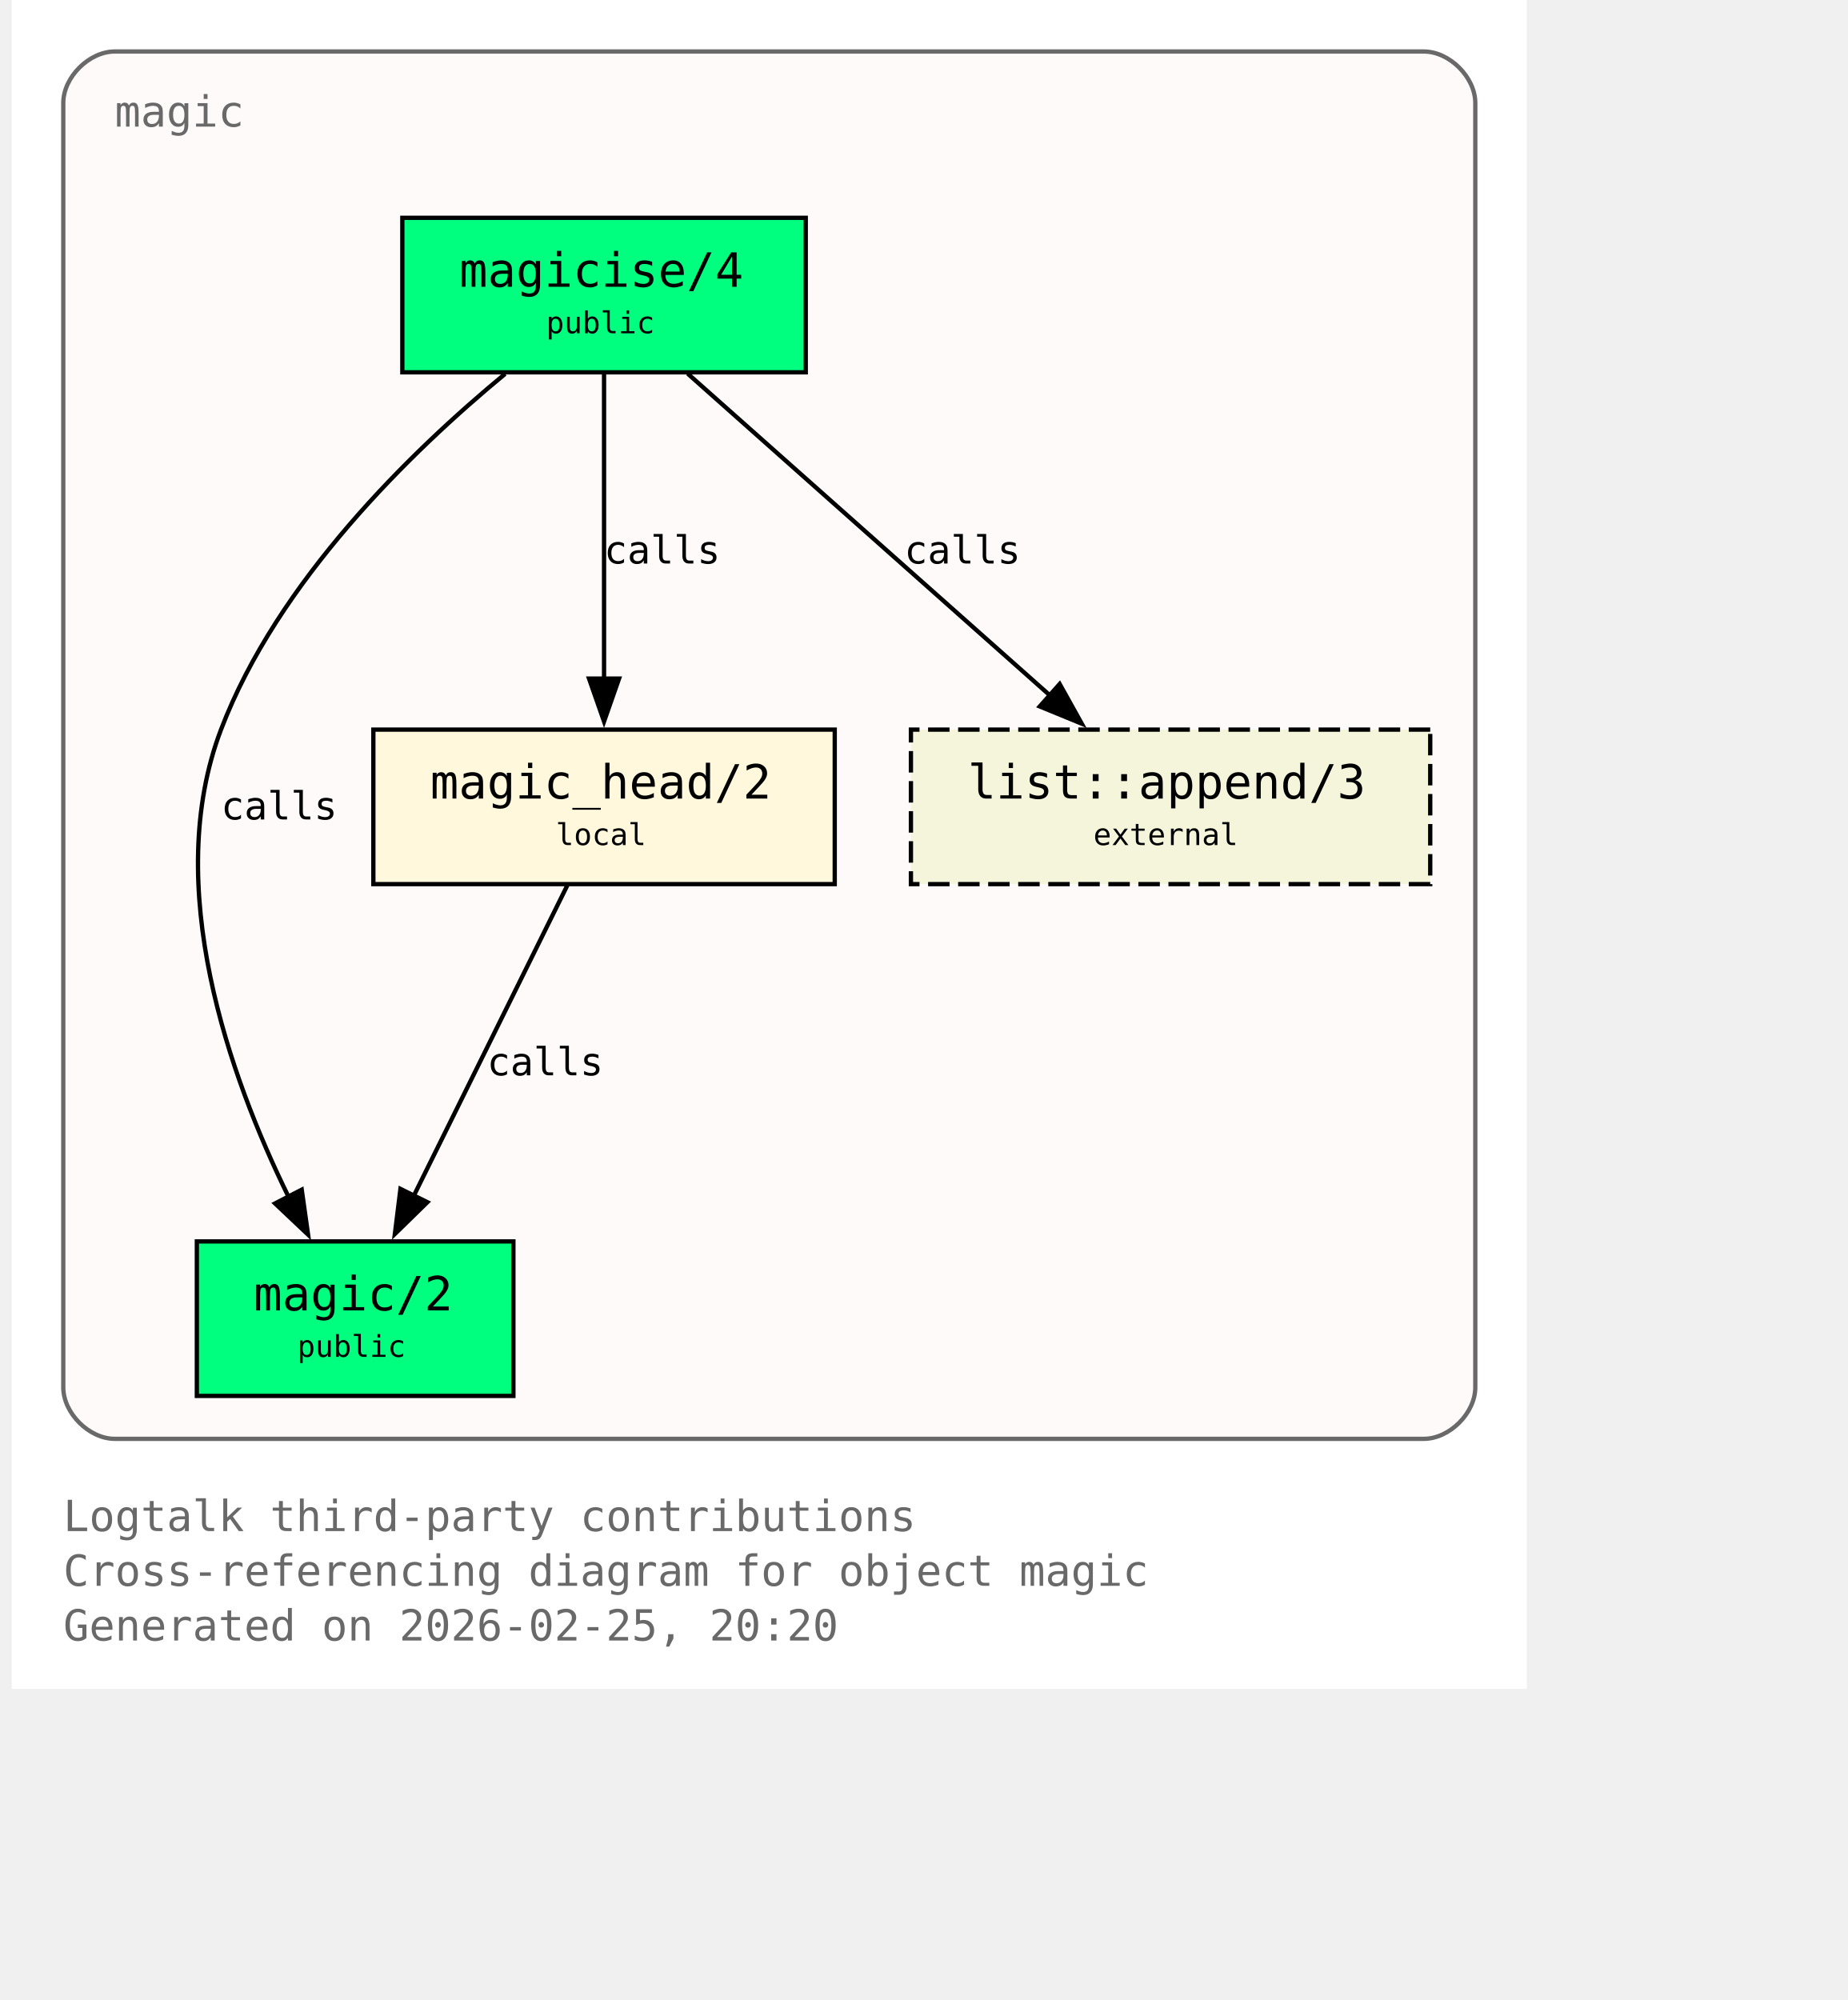
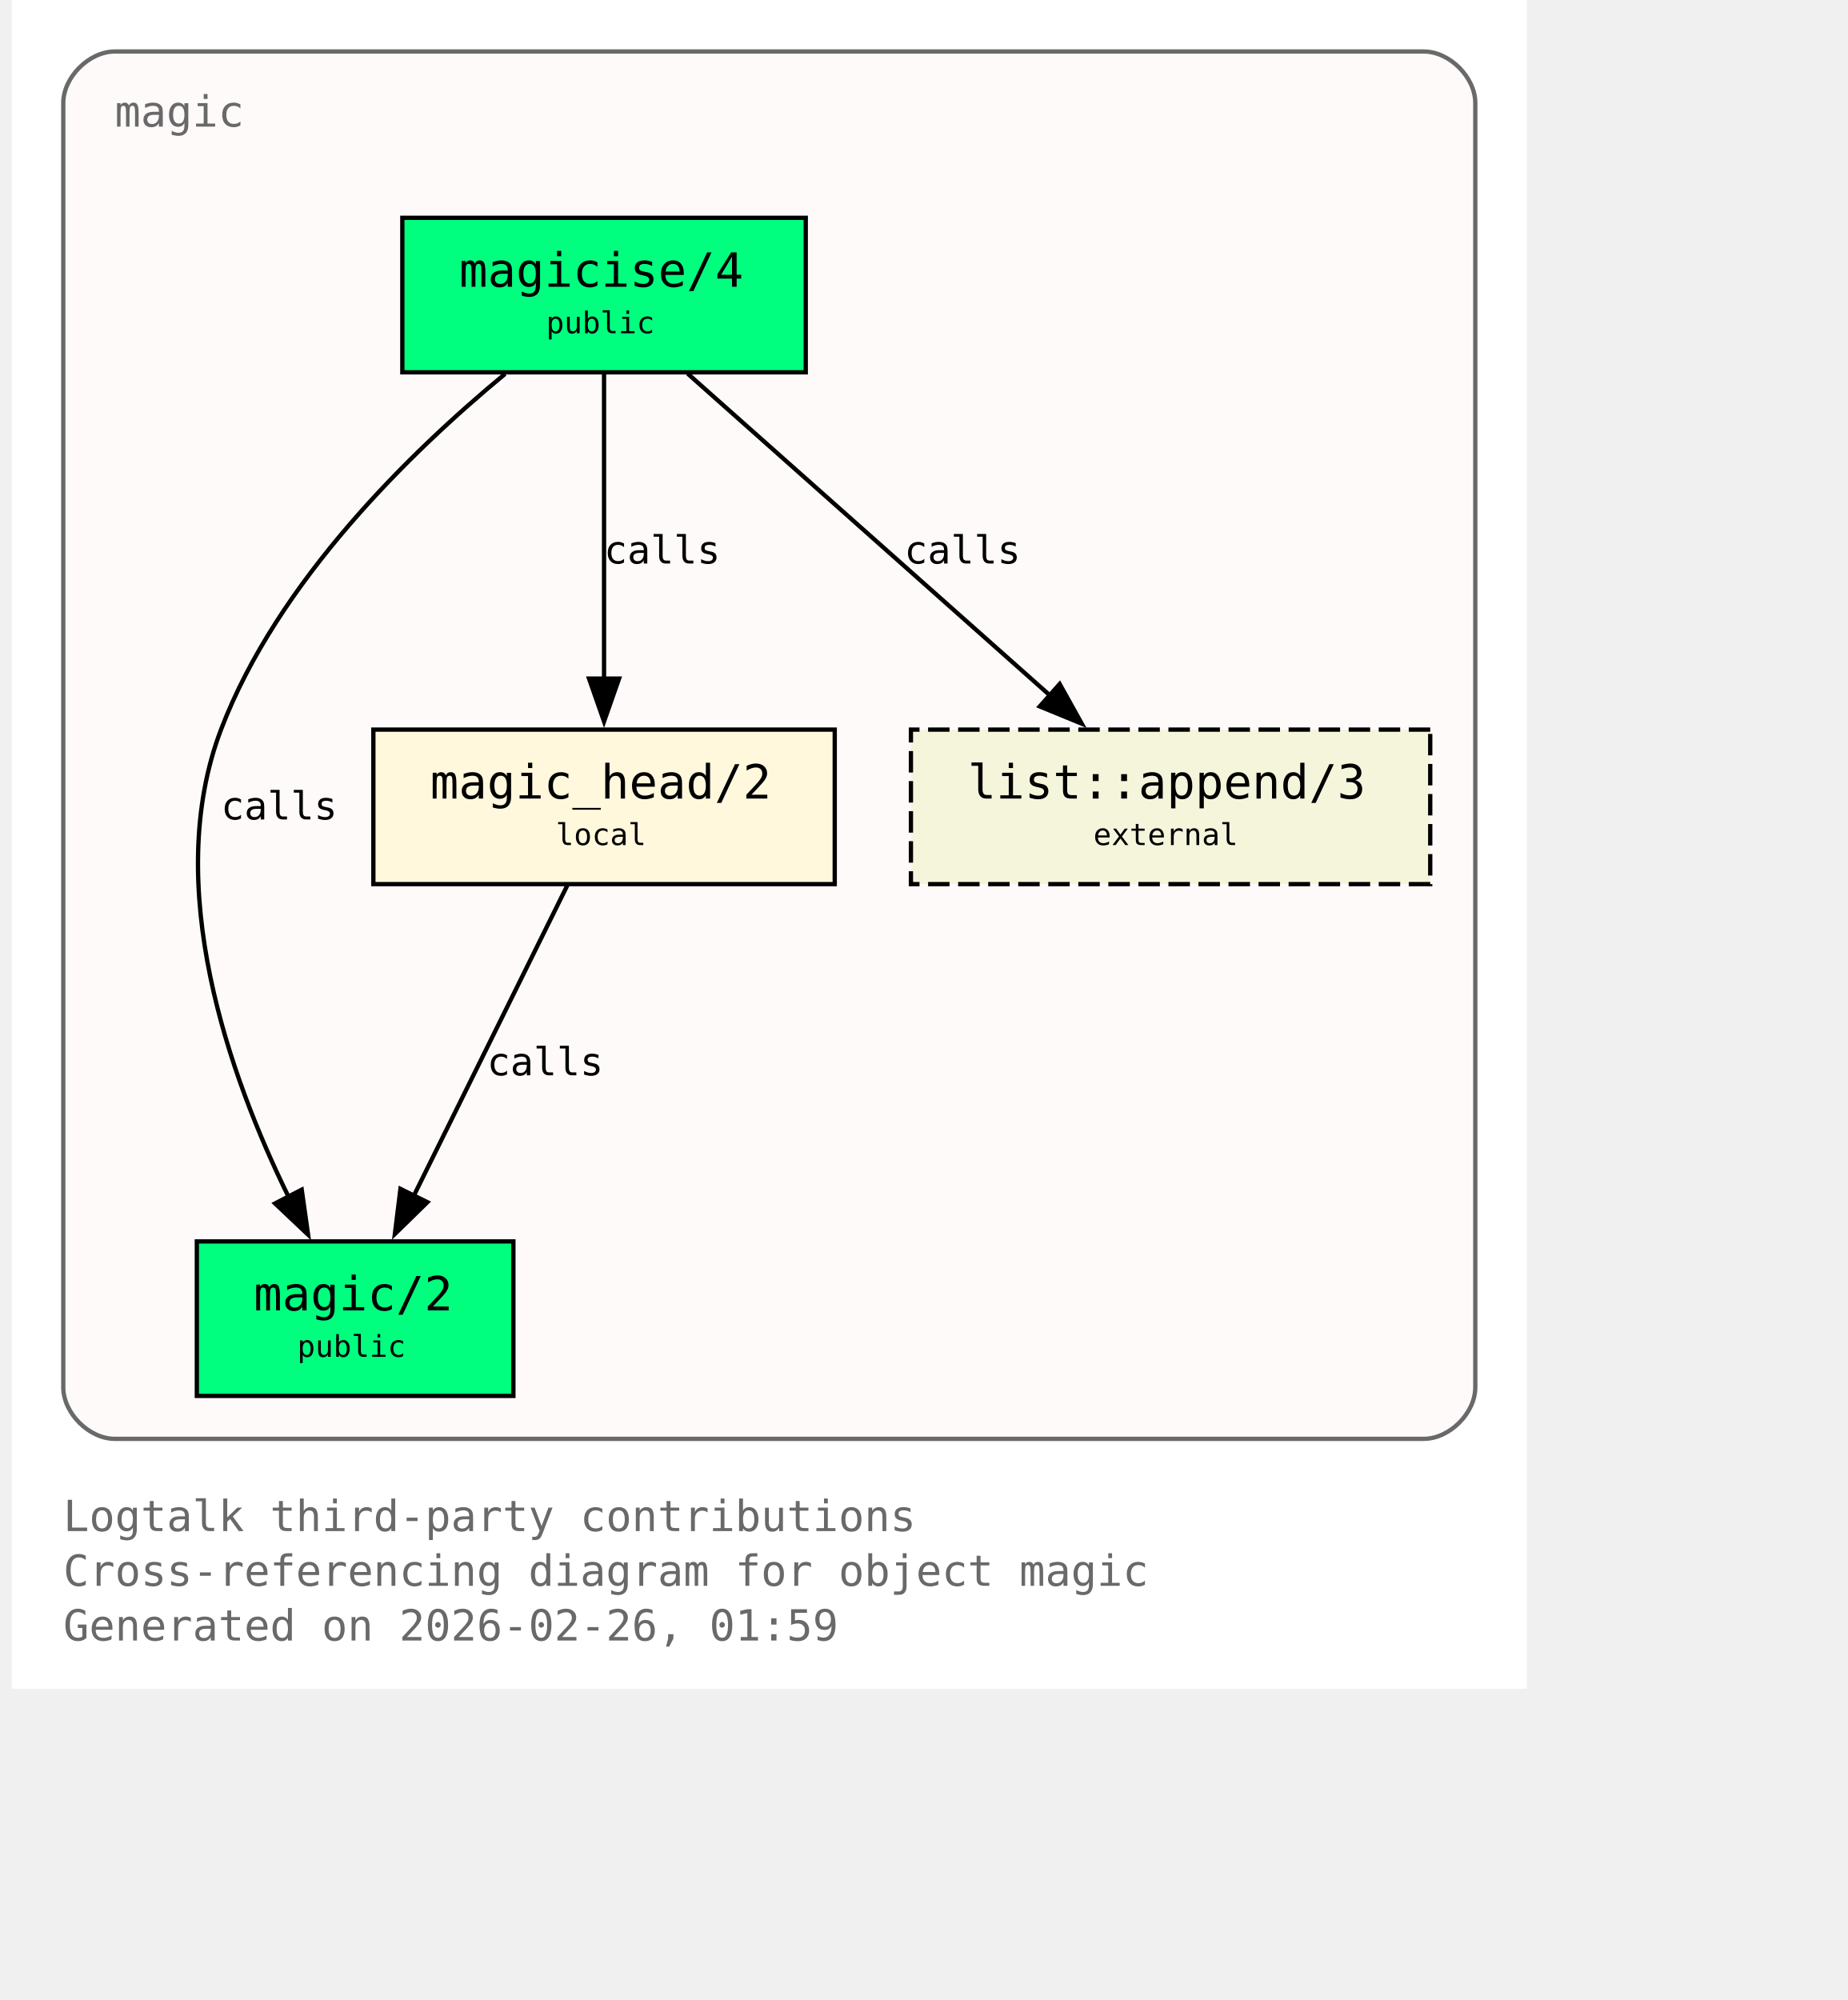
<svg xmlns="http://www.w3.org/2000/svg" xmlns:xlink="http://www.w3.org/1999/xlink" width="497pt" height="538pt" viewBox="72.00 72.00 425.00 466.00">
  <g id="graph0" class="graph" transform="scale(1 1) rotate(0) translate(76 461.5)">
    <polygon fill="white" stroke="none" points="-4,4 -4,-389.5 349,-389.5 349,4 -4,4" />
    <text xml:space="preserve" text-anchor="start" x="8" y="-32.75" font-family="Monospace" font-size="10.00" fill="dimgray">Logtalk third-party contributions</text>
    <text xml:space="preserve" text-anchor="start" x="8" y="-20" font-family="Monospace" font-size="10.00" fill="dimgray">Cross-referencing diagram for object magic</text>
-     <text xml:space="preserve" text-anchor="start" x="8" y="-7.25" font-family="Monospace" font-size="10.00" fill="dimgray">Generated on 2026-02-25, 20:20</text>
+     <text xml:space="preserve" text-anchor="start" x="8" y="-7.25" font-family="Monospace" font-size="10.00" fill="dimgray">Generated on 2026-02-26, 01:59</text>
    <g id="clust1" class="cluster">
      <g id="a_clust1">
        <a xlink:title="magic">
          <path fill="snow" stroke="dimgray" d="M20,-54.25C20,-54.25 325,-54.25 325,-54.25 331,-54.25 337,-60.25 337,-66.25 337,-66.25 337,-365.5 337,-365.5 337,-371.5 331,-377.5 325,-377.5 325,-377.5 20,-377.5 20,-377.5 14,-377.5 8,-371.5 8,-365.5 8,-365.5 8,-66.25 8,-66.25 8,-60.25 14,-54.25 20,-54.25" />
          <g id="a_clust1_0">
-             <a xlink:href="https://github.com/LogtalkDotOrg/logtalk3/tree/442ab247ebcc42b18159d91cbcdb5950dae23af0/contributions/verdi_neruda/magic.lgt#L35" xlink:title="https://github.com/LogtalkDotOrg/logtalk3/tree/442ab247ebcc42b18159d91cbcdb5950dae23af0/contributions/verdi_neruda/magic.lgt#L35">
+             <a xlink:href="https://github.com/LogtalkDotOrg/logtalk3/tree/2a44deed89d2925216f0af64252473499b28fe9b/contributions/verdi_neruda/magic.lgt#L35" xlink:title="https://github.com/LogtalkDotOrg/logtalk3/tree/2a44deed89d2925216f0af64252473499b28fe9b/contributions/verdi_neruda/magic.lgt#L35">
              <text xml:space="preserve" text-anchor="start" x="20" y="-360" font-family="Monospace" font-size="10.00" fill="dimgray">magic</text>
            </a>
          </g>
        </a>
      </g>
    </g>
    <g id="node1" class="node">
      <polygon fill="springgreen" stroke="black" points="181,-338.75 87,-338.75 87,-302.75 181,-302.75 181,-338.75" />
      <text xml:space="preserve" text-anchor="start" x="95" y="-323.45" font-family="Monospace" font-size="9.00"> </text>
      <g id="a_node1_1">
-         <a xlink:href="https://github.com/LogtalkDotOrg/logtalk3/tree/442ab247ebcc42b18159d91cbcdb5950dae23af0/contributions/verdi_neruda/magic.lgt#L44" xlink:title="https://github.com/LogtalkDotOrg/logtalk3/tree/442ab247ebcc42b18159d91cbcdb5950dae23af0/contributions/verdi_neruda/magic.lgt#L44">
+         <a xlink:href="https://github.com/LogtalkDotOrg/logtalk3/tree/2a44deed89d2925216f0af64252473499b28fe9b/contributions/verdi_neruda/magic.lgt#L44" xlink:title="https://github.com/LogtalkDotOrg/logtalk3/tree/2a44deed89d2925216f0af64252473499b28fe9b/contributions/verdi_neruda/magic.lgt#L44">
          <text xml:space="preserve" text-anchor="start" x="100.25" y="-322.68" font-family="Monospace" font-size="11.00">magicise/4</text>
        </a>
      </g>
      <text xml:space="preserve" text-anchor="start" x="167.75" y="-323.45" font-family="Monospace" font-size="9.00"> </text>
      <text xml:space="preserve" text-anchor="start" x="95" y="-311.07" font-family="Monospace" font-size="9.00"> </text>
      <text xml:space="preserve" text-anchor="start" x="120.5" y="-311.85" font-family="Monospace" font-size="7.00">public</text>
      <text xml:space="preserve" text-anchor="start" x="167.75" y="-311.07" font-family="Monospace" font-size="9.00"> </text>
    </g>
    <g id="node2" class="node">
      <polygon fill="springgreen" stroke="black" points="112.88,-100.25 39.12,-100.25 39.12,-64.25 112.88,-64.25 112.88,-100.25" />
      <text xml:space="preserve" text-anchor="start" x="47.12" y="-84.95" font-family="Monospace" font-size="9.00"> </text>
      <g id="a_node2_2">
-         <a xlink:href="https://github.com/LogtalkDotOrg/logtalk3/tree/442ab247ebcc42b18159d91cbcdb5950dae23af0/contributions/verdi_neruda/magic.lgt#L51" xlink:title="https://github.com/LogtalkDotOrg/logtalk3/tree/442ab247ebcc42b18159d91cbcdb5950dae23af0/contributions/verdi_neruda/magic.lgt#L51">
+         <a xlink:href="https://github.com/LogtalkDotOrg/logtalk3/tree/2a44deed89d2925216f0af64252473499b28fe9b/contributions/verdi_neruda/magic.lgt#L51" xlink:title="https://github.com/LogtalkDotOrg/logtalk3/tree/2a44deed89d2925216f0af64252473499b28fe9b/contributions/verdi_neruda/magic.lgt#L51">
          <text xml:space="preserve" text-anchor="start" x="52.38" y="-84.17" font-family="Monospace" font-size="11.00">magic/2</text>
        </a>
      </g>
      <text xml:space="preserve" text-anchor="start" x="99.62" y="-84.95" font-family="Monospace" font-size="9.00"> </text>
      <text xml:space="preserve" text-anchor="start" x="47.12" y="-72.58" font-family="Monospace" font-size="9.00"> </text>
      <text xml:space="preserve" text-anchor="start" x="62.5" y="-73.35" font-family="Monospace" font-size="7.00">public</text>
      <text xml:space="preserve" text-anchor="start" x="99.62" y="-72.58" font-family="Monospace" font-size="9.00"> </text>
    </g>
    <g id="edge1" class="edge">
      <g id="a_edge1">
-         <a xlink:href="https://github.com/LogtalkDotOrg/logtalk3/tree/442ab247ebcc42b18159d91cbcdb5950dae23af0/contributions/verdi_neruda/magic.lgt#L58" xlink:title="calls">
+         <a xlink:href="https://github.com/LogtalkDotOrg/logtalk3/tree/2a44deed89d2925216f0af64252473499b28fe9b/contributions/verdi_neruda/magic.lgt#L58" xlink:title="calls">
          <path fill="none" stroke="black" d="M110.95,-302.39C89.17,-284.41 57.93,-254.13 44.75,-219.5 30.88,-183.06 46.73,-138.69 60.46,-110.7" />
          <polygon fill="black" stroke="black" points="63.56,-112.31 65.04,-101.82 57.34,-109.1 63.56,-112.31" />
        </a>
      </g>
      <g id="a_edge1-label">
-         <a xlink:href="https://github.com/LogtalkDotOrg/logtalk3/tree/442ab247ebcc42b18159d91cbcdb5950dae23af0/contributions/verdi_neruda/magic.lgt#L58" xlink:title="https://github.com/LogtalkDotOrg/logtalk3/tree/442ab247ebcc42b18159d91cbcdb5950dae23af0/contributions/verdi_neruda/magic.lgt#L58">
+         <a xlink:href="https://github.com/LogtalkDotOrg/logtalk3/tree/2a44deed89d2925216f0af64252473499b28fe9b/contributions/verdi_neruda/magic.lgt#L58" xlink:title="https://github.com/LogtalkDotOrg/logtalk3/tree/2a44deed89d2925216f0af64252473499b28fe9b/contributions/verdi_neruda/magic.lgt#L58">
          <text xml:space="preserve" text-anchor="start" x="44.75" y="-198.57" font-family="Monospace" font-size="9.00">calls</text>
        </a>
      </g>
    </g>
    <g id="node3" class="node">
      <polygon fill="cornsilk" stroke="black" points="187.75,-219.5 80.25,-219.5 80.25,-183.5 187.75,-183.5 187.75,-219.5" />
      <text xml:space="preserve" text-anchor="start" x="88.25" y="-204.2" font-family="Monospace" font-size="9.00"> </text>
      <g id="a_node3_3">
-         <a xlink:href="https://github.com/LogtalkDotOrg/logtalk3/tree/442ab247ebcc42b18159d91cbcdb5950dae23af0/contributions/verdi_neruda/magic.lgt#L66" xlink:title="https://github.com/LogtalkDotOrg/logtalk3/tree/442ab247ebcc42b18159d91cbcdb5950dae23af0/contributions/verdi_neruda/magic.lgt#L66">
+         <a xlink:href="https://github.com/LogtalkDotOrg/logtalk3/tree/2a44deed89d2925216f0af64252473499b28fe9b/contributions/verdi_neruda/magic.lgt#L66" xlink:title="https://github.com/LogtalkDotOrg/logtalk3/tree/2a44deed89d2925216f0af64252473499b28fe9b/contributions/verdi_neruda/magic.lgt#L66">
          <text xml:space="preserve" text-anchor="start" x="93.5" y="-203.43" font-family="Monospace" font-size="11.00">magic_head/2</text>
        </a>
      </g>
      <text xml:space="preserve" text-anchor="start" x="174.5" y="-204.2" font-family="Monospace" font-size="9.00"> </text>
      <text xml:space="preserve" text-anchor="start" x="88.25" y="-191.82" font-family="Monospace" font-size="9.00"> </text>
      <text xml:space="preserve" text-anchor="start" x="122.75" y="-192.6" font-family="Monospace" font-size="7.00">local</text>
      <text xml:space="preserve" text-anchor="start" x="174.5" y="-191.82" font-family="Monospace" font-size="9.00"> </text>
    </g>
    <g id="edge2" class="edge">
      <g id="a_edge2">
-         <a xlink:href="https://github.com/LogtalkDotOrg/logtalk3/tree/442ab247ebcc42b18159d91cbcdb5950dae23af0/contributions/verdi_neruda/magic.lgt#L60" xlink:title="calls">
+         <a xlink:href="https://github.com/LogtalkDotOrg/logtalk3/tree/2a44deed89d2925216f0af64252473499b28fe9b/contributions/verdi_neruda/magic.lgt#L60" xlink:title="calls">
          <path fill="none" stroke="black" d="M134,-302.45C134,-283.75 134,-253.62 134,-231.33" />
          <polygon fill="black" stroke="black" points="137.5,-231.39 134,-221.39 130.5,-231.39 137.5,-231.39" />
        </a>
      </g>
      <g id="a_edge2-label">
-         <a xlink:href="https://github.com/LogtalkDotOrg/logtalk3/tree/442ab247ebcc42b18159d91cbcdb5950dae23af0/contributions/verdi_neruda/magic.lgt#L60" xlink:title="https://github.com/LogtalkDotOrg/logtalk3/tree/442ab247ebcc42b18159d91cbcdb5950dae23af0/contributions/verdi_neruda/magic.lgt#L60">
+         <a xlink:href="https://github.com/LogtalkDotOrg/logtalk3/tree/2a44deed89d2925216f0af64252473499b28fe9b/contributions/verdi_neruda/magic.lgt#L60" xlink:title="https://github.com/LogtalkDotOrg/logtalk3/tree/2a44deed89d2925216f0af64252473499b28fe9b/contributions/verdi_neruda/magic.lgt#L60">
          <text xml:space="preserve" text-anchor="start" x="134" y="-258.2" font-family="Monospace" font-size="9.00">calls</text>
        </a>
      </g>
    </g>
    <g id="node4" class="node">
      <polygon fill="beige" stroke="black" stroke-dasharray="5,2" points="326.5,-219.5 205.5,-219.5 205.5,-183.5 326.5,-183.5 326.5,-219.5" />
      <text xml:space="preserve" text-anchor="start" x="213.5" y="-204.2" font-family="Monospace" font-size="9.00"> </text>
      <g id="a_node4_4">
        <a xlink:href="https://logtalk.org/library/listp_0.html#append-3" xlink:title="https://logtalk.org/library/listp_0.html#append-3">
          <text xml:space="preserve" text-anchor="start" x="218.75" y="-203.43" font-family="Monospace" font-size="11.00">list::append/3</text>
        </a>
      </g>
      <text xml:space="preserve" text-anchor="start" x="313.25" y="-204.2" font-family="Monospace" font-size="9.00"> </text>
      <text xml:space="preserve" text-anchor="start" x="213.5" y="-191.82" font-family="Monospace" font-size="9.00"> </text>
      <text xml:space="preserve" text-anchor="start" x="248" y="-192.6" font-family="Monospace" font-size="7.00">external</text>
      <text xml:space="preserve" text-anchor="start" x="313.25" y="-191.82" font-family="Monospace" font-size="9.00"> </text>
    </g>
    <g id="edge4" class="edge">
      <g id="a_edge4">
-         <a xlink:href="https://github.com/LogtalkDotOrg/logtalk3/tree/442ab247ebcc42b18159d91cbcdb5950dae23af0/contributions/verdi_neruda/magic.lgt#L60" xlink:title="calls">
+         <a xlink:href="https://github.com/LogtalkDotOrg/logtalk3/tree/2a44deed89d2925216f0af64252473499b28fe9b/contributions/verdi_neruda/magic.lgt#L60" xlink:title="calls">
          <path fill="none" stroke="black" d="M153.48,-302.45C175.8,-282.62 212.58,-249.95 237.98,-227.39" />
          <polygon fill="black" stroke="black" points="240.16,-230.13 245.31,-220.88 235.51,-224.9 240.16,-230.13" />
        </a>
      </g>
      <g id="a_edge4-label">
-         <a xlink:href="https://github.com/LogtalkDotOrg/logtalk3/tree/442ab247ebcc42b18159d91cbcdb5950dae23af0/contributions/verdi_neruda/magic.lgt#L60" xlink:title="https://github.com/LogtalkDotOrg/logtalk3/tree/442ab247ebcc42b18159d91cbcdb5950dae23af0/contributions/verdi_neruda/magic.lgt#L60">
+         <a xlink:href="https://github.com/LogtalkDotOrg/logtalk3/tree/2a44deed89d2925216f0af64252473499b28fe9b/contributions/verdi_neruda/magic.lgt#L60" xlink:title="https://github.com/LogtalkDotOrg/logtalk3/tree/2a44deed89d2925216f0af64252473499b28fe9b/contributions/verdi_neruda/magic.lgt#L60">
          <text xml:space="preserve" text-anchor="start" x="203.96" y="-258.2" font-family="Monospace" font-size="9.00">calls</text>
        </a>
      </g>
    </g>
    <g id="edge3" class="edge">
      <g id="a_edge3">
-         <a xlink:href="https://github.com/LogtalkDotOrg/logtalk3/tree/442ab247ebcc42b18159d91cbcdb5950dae23af0/contributions/verdi_neruda/magic.lgt#L69" xlink:title="calls">
+         <a xlink:href="https://github.com/LogtalkDotOrg/logtalk3/tree/2a44deed89d2925216f0af64252473499b28fe9b/contributions/verdi_neruda/magic.lgt#L69" xlink:title="calls">
          <path fill="none" stroke="black" d="M125.44,-183.2C116.02,-164.15 100.73,-133.25 89.65,-110.85" />
          <polygon fill="black" stroke="black" points="92.84,-109.39 85.26,-101.98 86.56,-112.49 92.84,-109.39" />
        </a>
      </g>
      <g id="a_edge3-label">
-         <a xlink:href="https://github.com/LogtalkDotOrg/logtalk3/tree/442ab247ebcc42b18159d91cbcdb5950dae23af0/contributions/verdi_neruda/magic.lgt#L69" xlink:title="https://github.com/LogtalkDotOrg/logtalk3/tree/442ab247ebcc42b18159d91cbcdb5950dae23af0/contributions/verdi_neruda/magic.lgt#L69">
+         <a xlink:href="https://github.com/LogtalkDotOrg/logtalk3/tree/2a44deed89d2925216f0af64252473499b28fe9b/contributions/verdi_neruda/magic.lgt#L69" xlink:title="https://github.com/LogtalkDotOrg/logtalk3/tree/2a44deed89d2925216f0af64252473499b28fe9b/contributions/verdi_neruda/magic.lgt#L69">
          <text xml:space="preserve" text-anchor="start" x="106.74" y="-138.95" font-family="Monospace" font-size="9.00">calls</text>
        </a>
      </g>
    </g>
  </g>
</svg>
